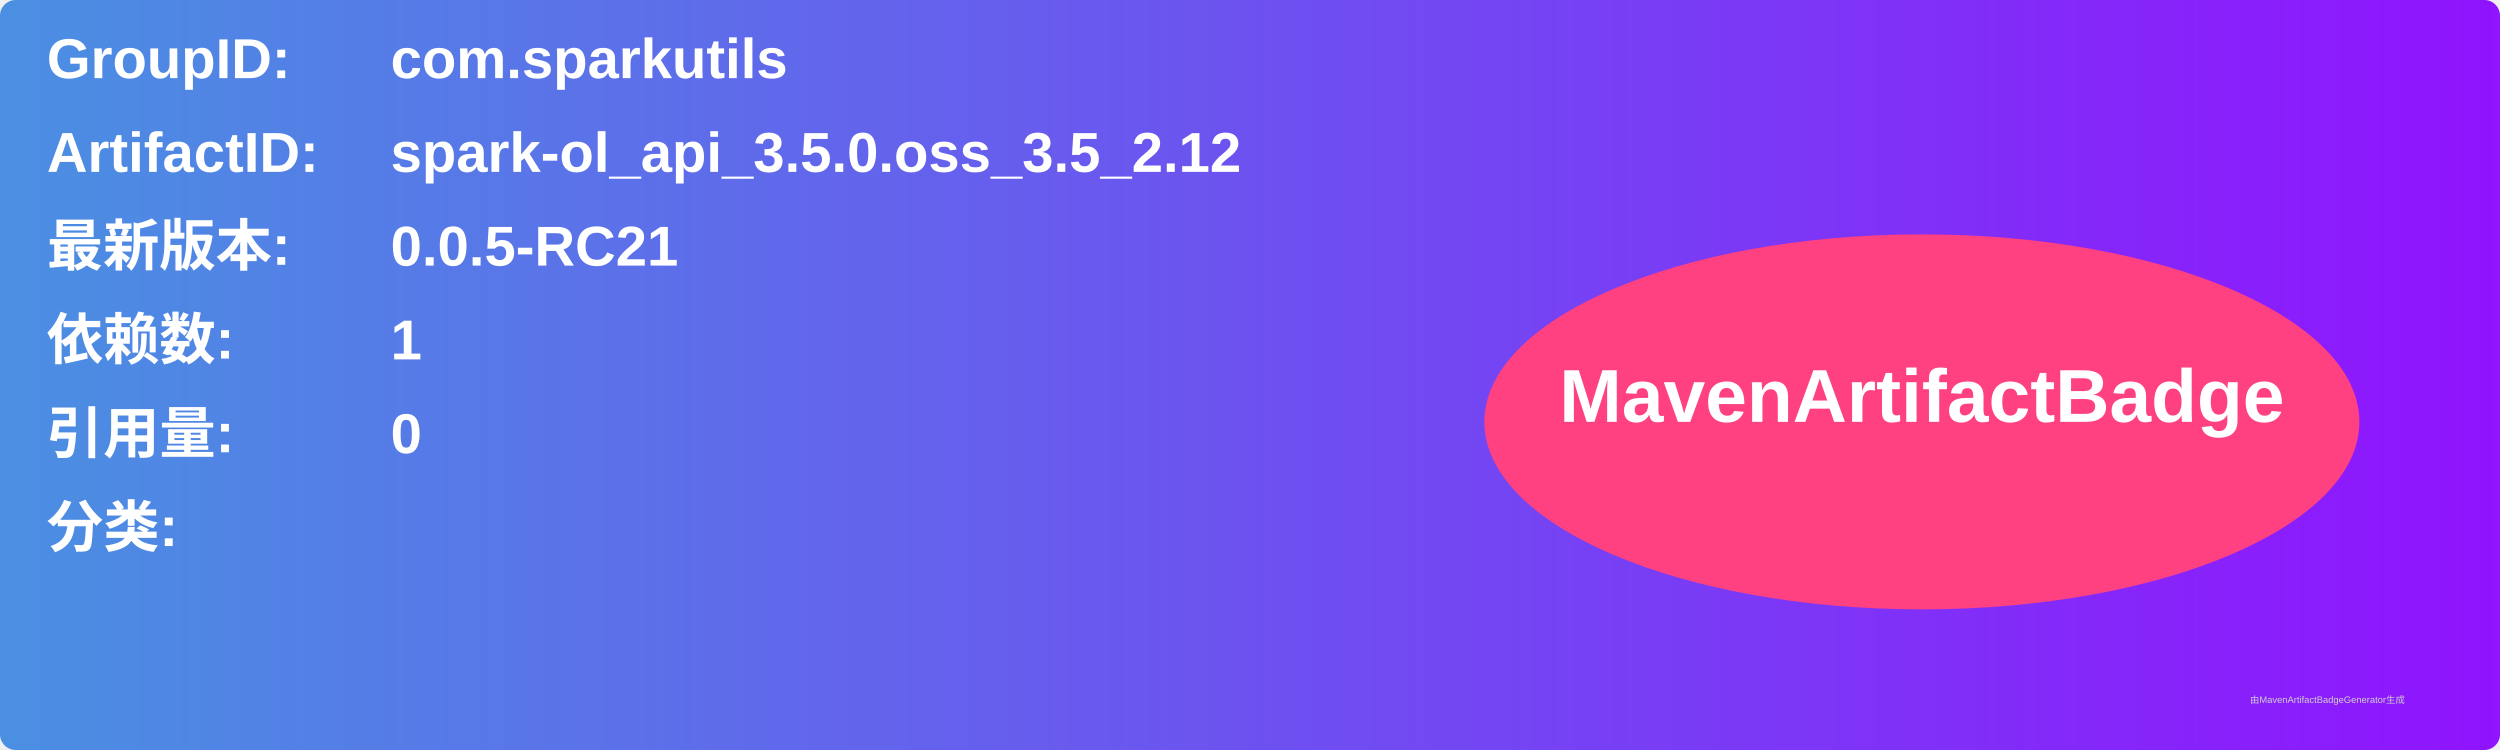
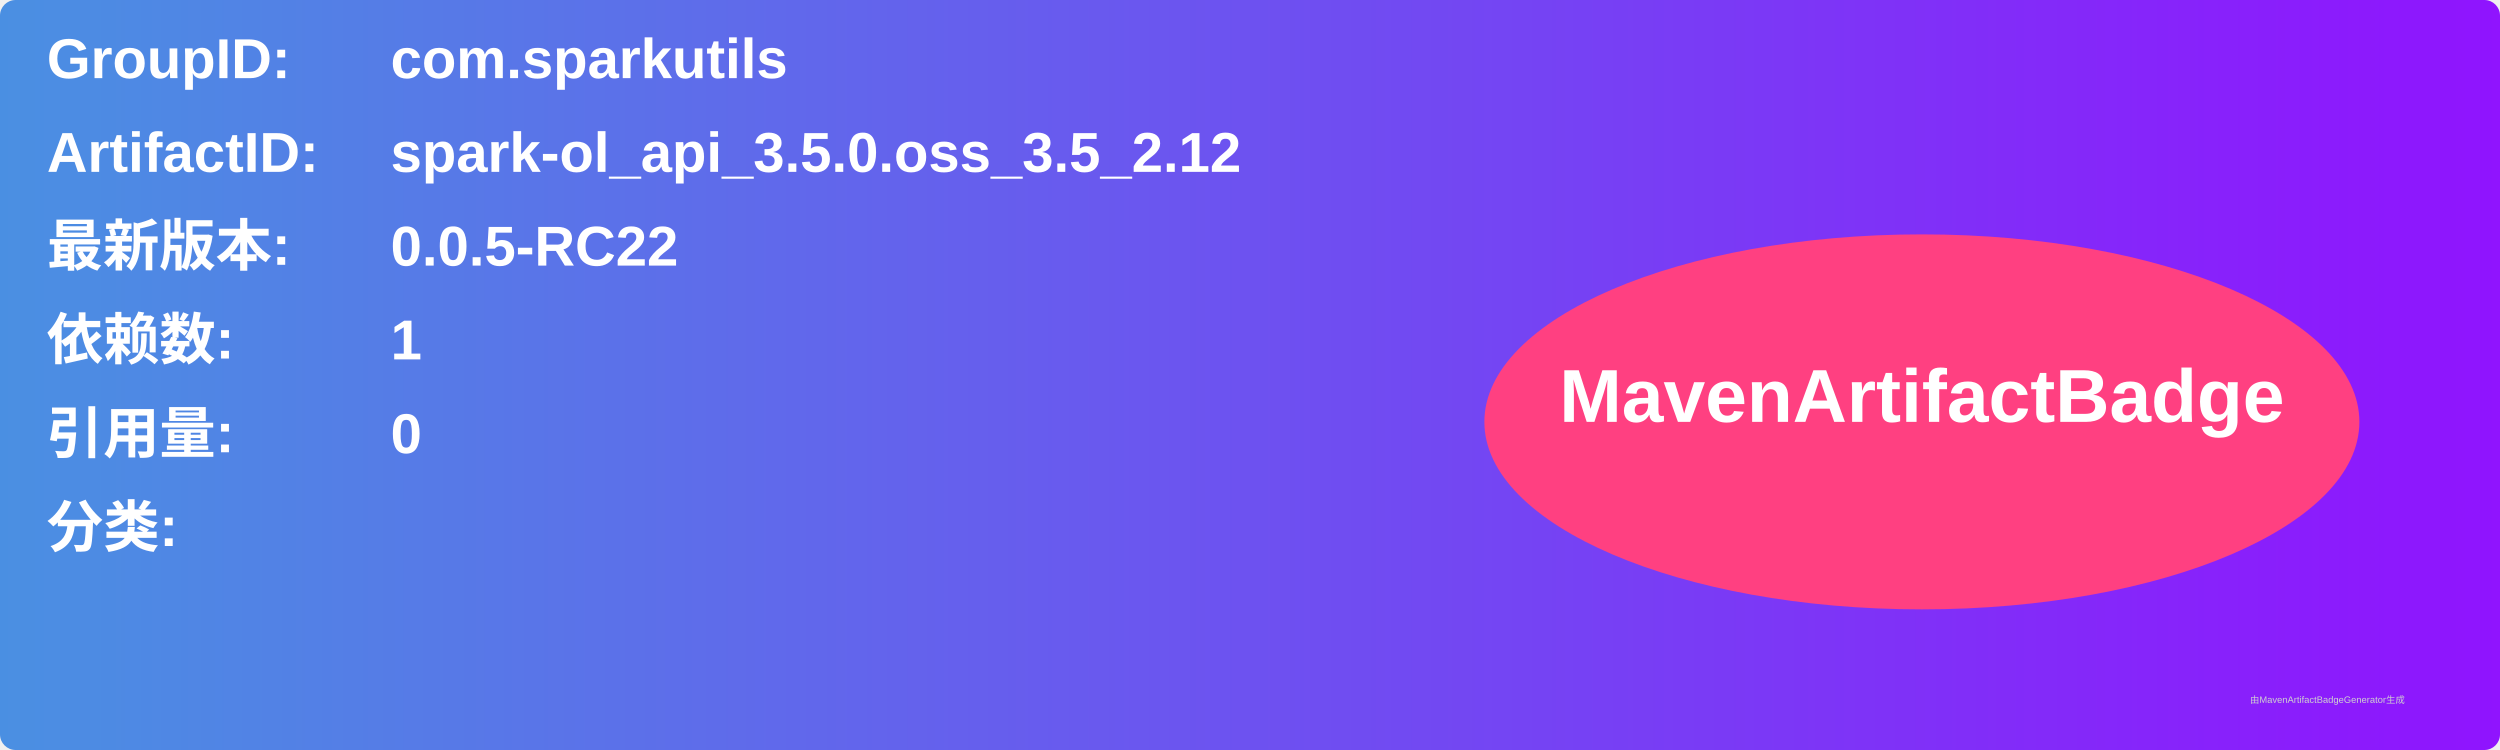
<svg xmlns="http://www.w3.org/2000/svg" width="800" height="240" viewBox="0 0 800 240">
  <linearGradient id="grad" x1="0%" y1="0%" x2="100%" y2="0%">
    <stop offset="0%" stop-color="#4a90e2" />
    <stop offset="100%" stop-color="#9013fe" />
  </linearGradient>
  <rect width="100%" height="100%" rx="5" ry="5" fill="url(#grad)" />
  <g transform="translate(15, 15)">
    <text x="0" y="10" font-family="Arial" font-size="18" fill="white" font-weight="bold" width="260">GroupID:</text>
    <text x="110" y="10" font-family="Arial" font-size="18" fill="white" font-weight="bold" width="460">com.sparkutils</text>
    <text x="0" y="40" font-family="Arial" font-size="18" fill="white" font-weight="bold" width="260">ArtifactID:</text>
    <text x="110" y="40" font-family="Arial" font-size="18" fill="white" font-weight="bold" width="460">spark-ol_api_3.5.0.oss_3.5_2.12</text>
    <text x="0" y="70" font-family="Arial" font-size="18" fill="white" font-weight="bold">最新版本:</text>
    <text x="110" y="70" font-family="Arial" font-size="18" fill="white" font-weight="bold">
-       <tspan font-weight="bold">0.0.5-RC21</tspan>
+       <tspan font-weight="bold">0.0.5-RC22</tspan>
    </text>
    <text x="0" y="100" font-family="Arial" font-size="18" fill="white" font-weight="bold">依赖数: </text>
    <text x="110" y="100" font-family="Arial" font-size="18" fill="white">
      <tspan font-weight="bold">1</tspan>
    </text>
    <text x="0" y="130" font-family="Arial" font-size="18" fill="white" font-weight="bold">引用量: </text>
    <text x="110" y="130" font-family="Arial" font-size="18" fill="white">
      <tspan font-weight="bold">0</tspan>
    </text>
    <text x="0" y="160" font-family="Arial" font-size="18" fill="white" font-weight="bold">分类:</text>
    <text x="10" y="190" font-family="Arial" font-size="10" fill="white">
      <tspan font-weight="bold" />
    </text>
    <ellipse cx="600" cy="120" rx="140" ry="60" fill="#ff4081" />
    <text x="600" y="120" text-anchor="middle" font-family="Arial" font-size="24" fill="white" font-weight="bold">MavenArtifactBadge</text>
  </g>
  <text x="720" y="225" font-family="Arial" font-size="3" fill="#d0d0d0">由MavenArtifactBadgeGenerator生成</text>
</svg>
